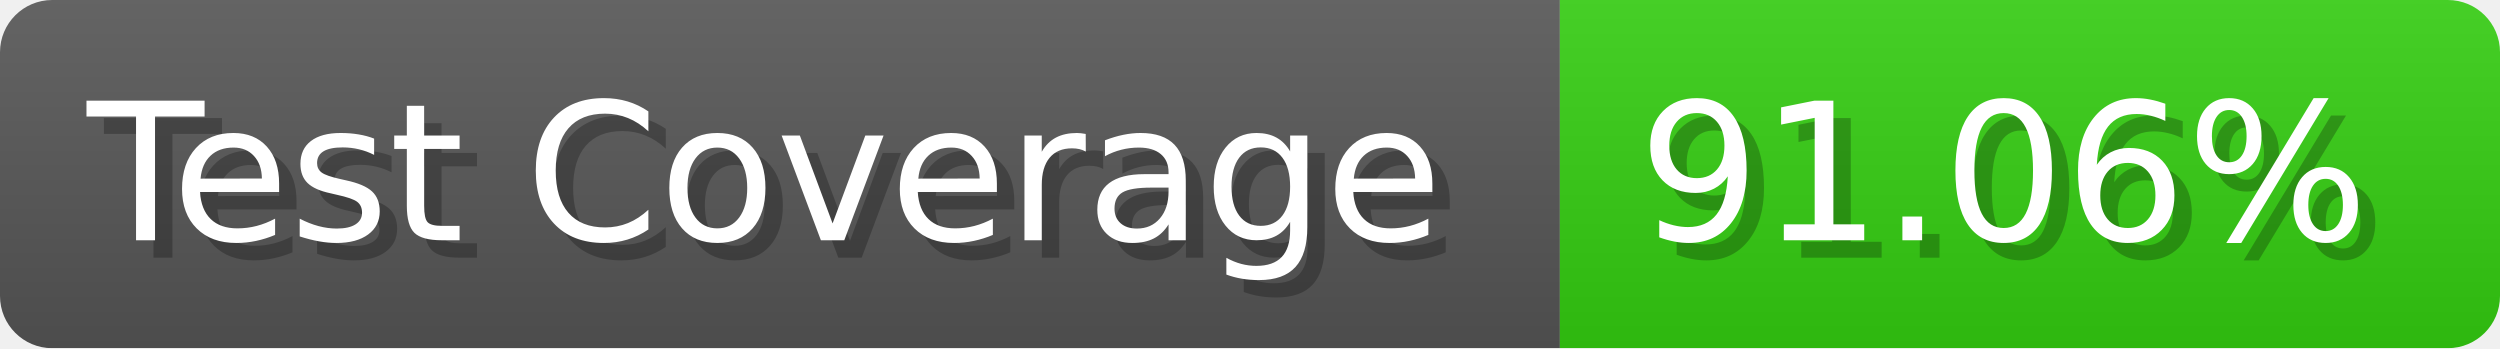
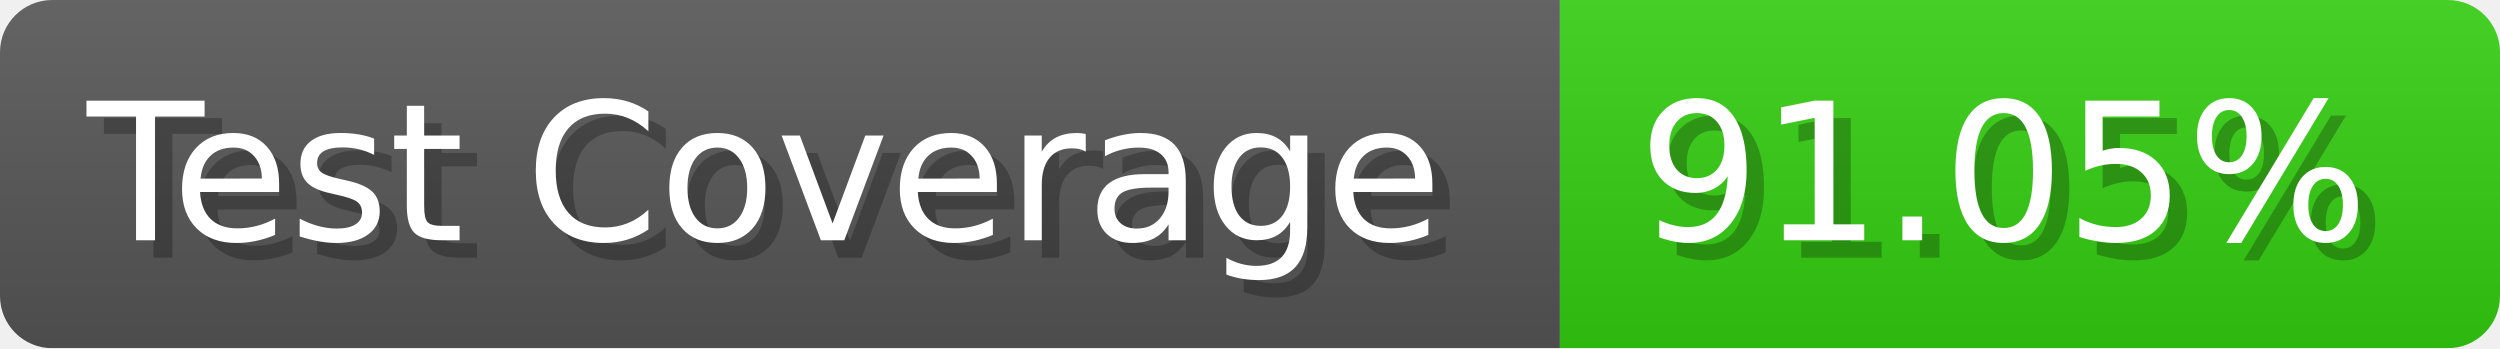
- <svg xmlns="http://www.w3.org/2000/svg" width="143.6" height="20" viewBox="0 0 1436 200" role="img" aria-label="Test Coverage: 91.06%">
+ <svg xmlns="http://www.w3.org/2000/svg" width="143.6" height="20" viewBox="0 0 1436 200" role="img" aria-label="Test Coverage: 91.05%">
  <linearGradient id="a" x2="0" y2="100%">
    <stop offset="0" stop-opacity=".1" stop-color="#EEE" />
    <stop offset="1" stop-opacity=".1" />
  </linearGradient>
  <mask id="m">
    <rect width="1436" height="200" rx="30" fill="#FFF" />
  </mask>
  <g mask="url(#m)">
    <rect width="896" height="200" fill="#555" />
    <rect width="540" height="200" fill="#3C1" x="896" />
    <rect width="1436" height="200" fill="url(#a)" />
  </g>
  <g aria-hidden="true" fill="#fff" text-anchor="start" font-family="Verdana,DejaVu Sans,sans-serif" font-size="110">
    <text x="60" y="148" textLength="796" fill="#000" opacity="0.25">Test Coverage</text>
    <text x="50" y="138" textLength="796">Test Coverage</text>
-     <text x="951" y="148" textLength="440" fill="#000" opacity="0.25">91.06%</text>
-     <text x="941" y="138" textLength="440">91.06%</text>
+     <text x="951" y="148" textLength="440" fill="#000" opacity="0.25">91.05%</text>
+     <text x="941" y="138" textLength="440">91.05%</text>
  </g>
</svg>
